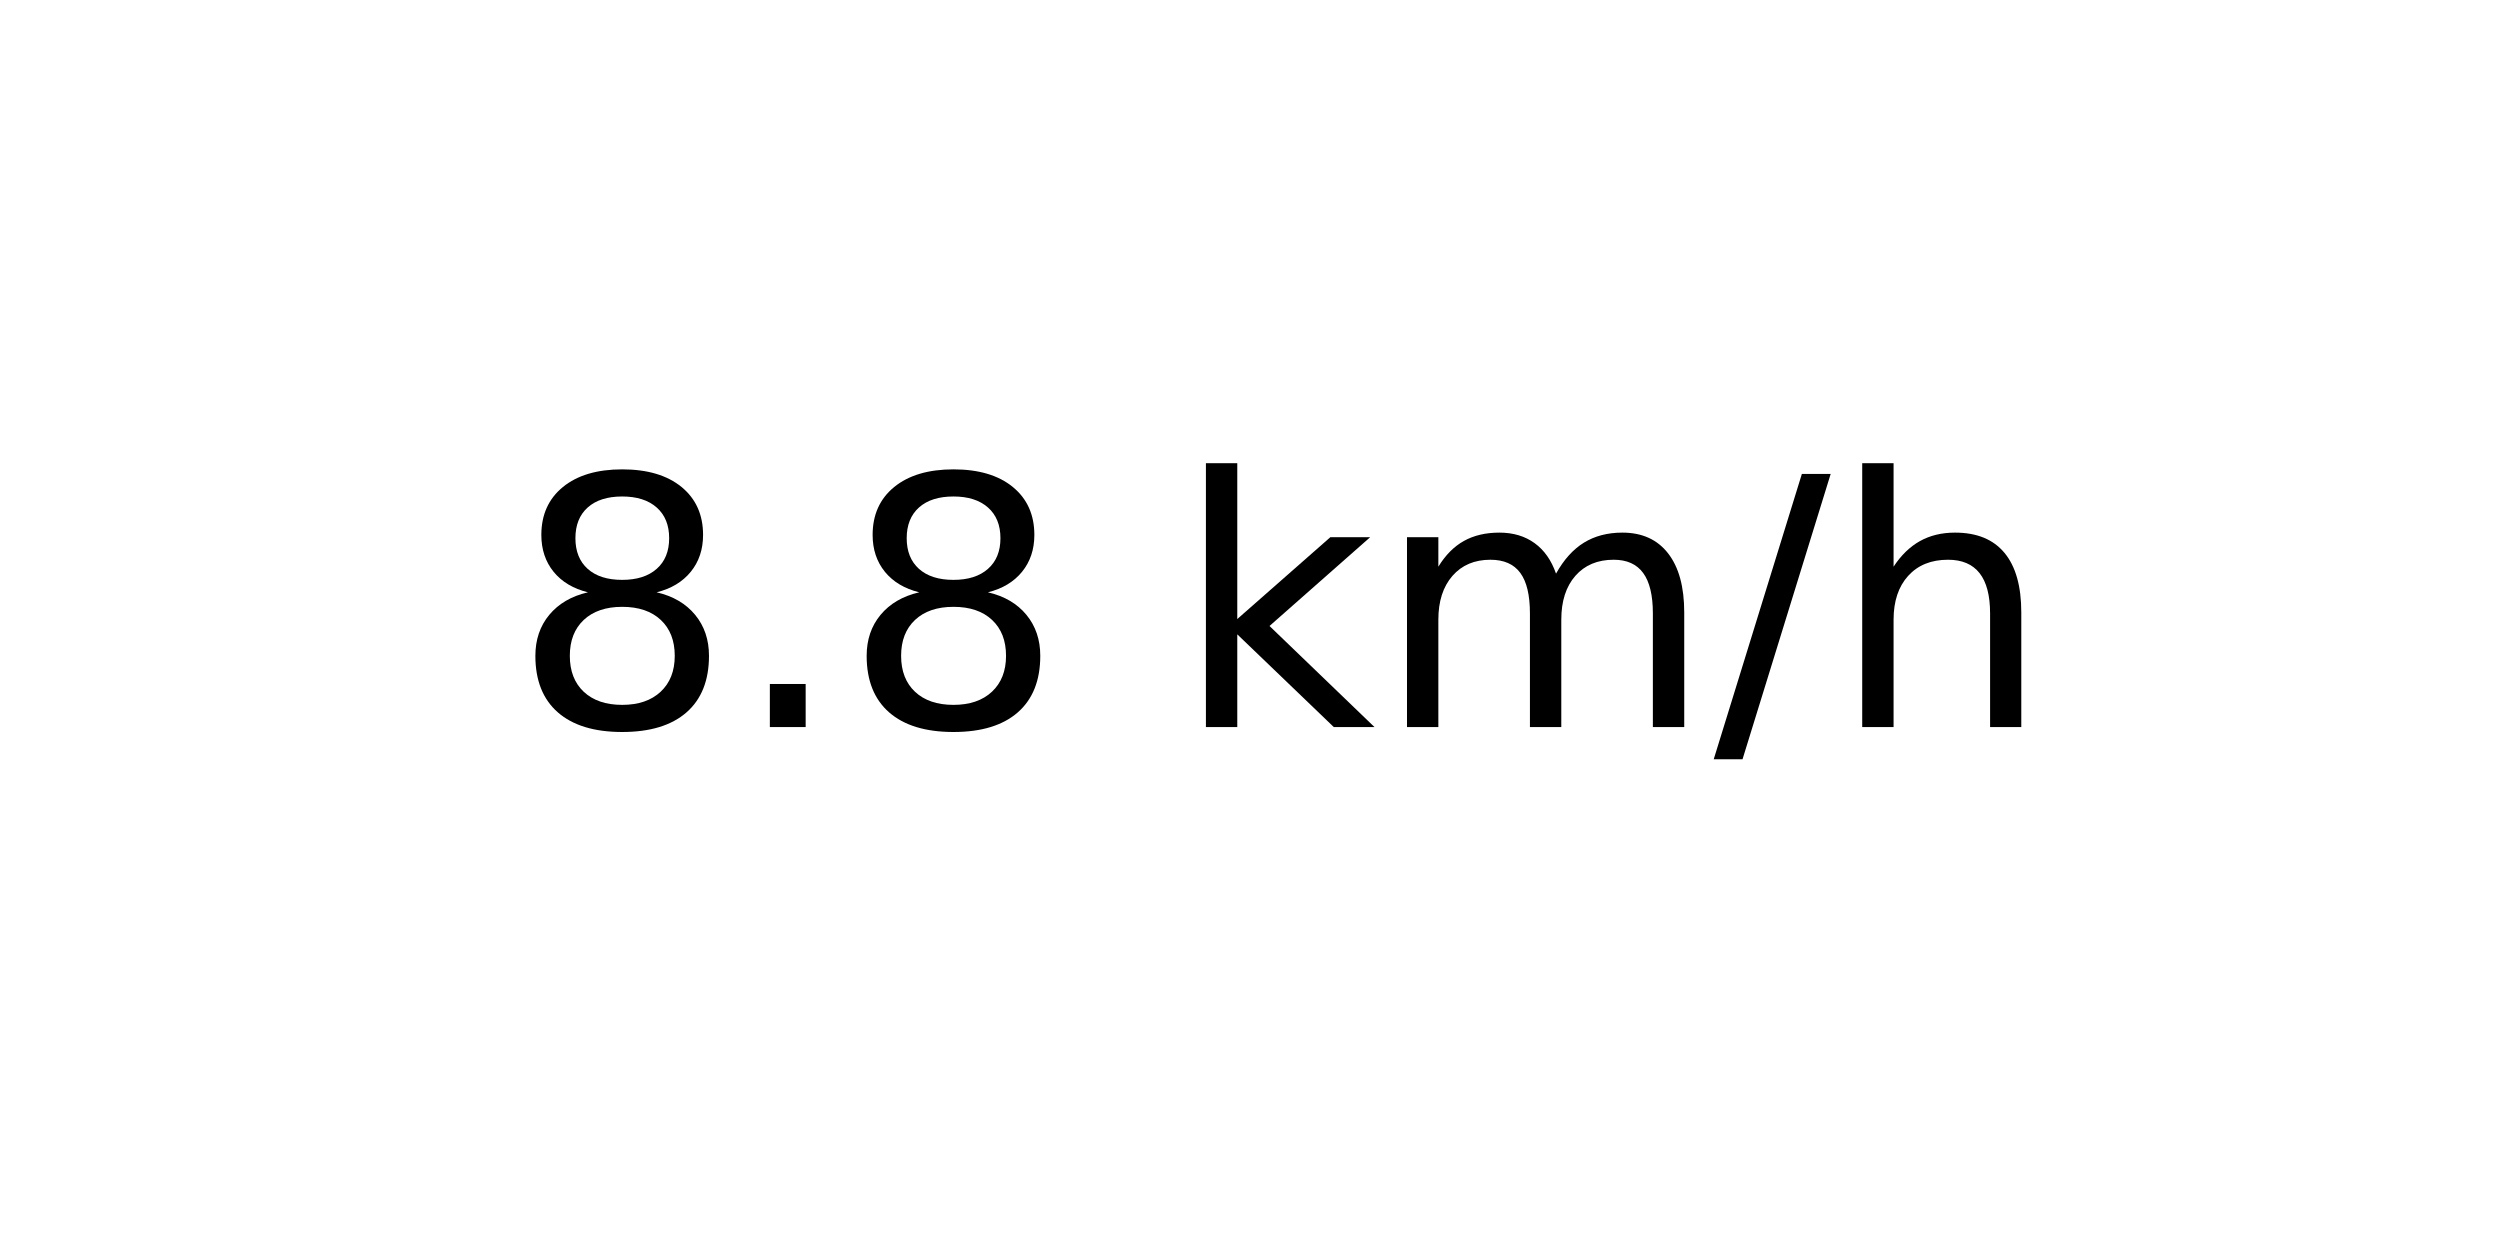
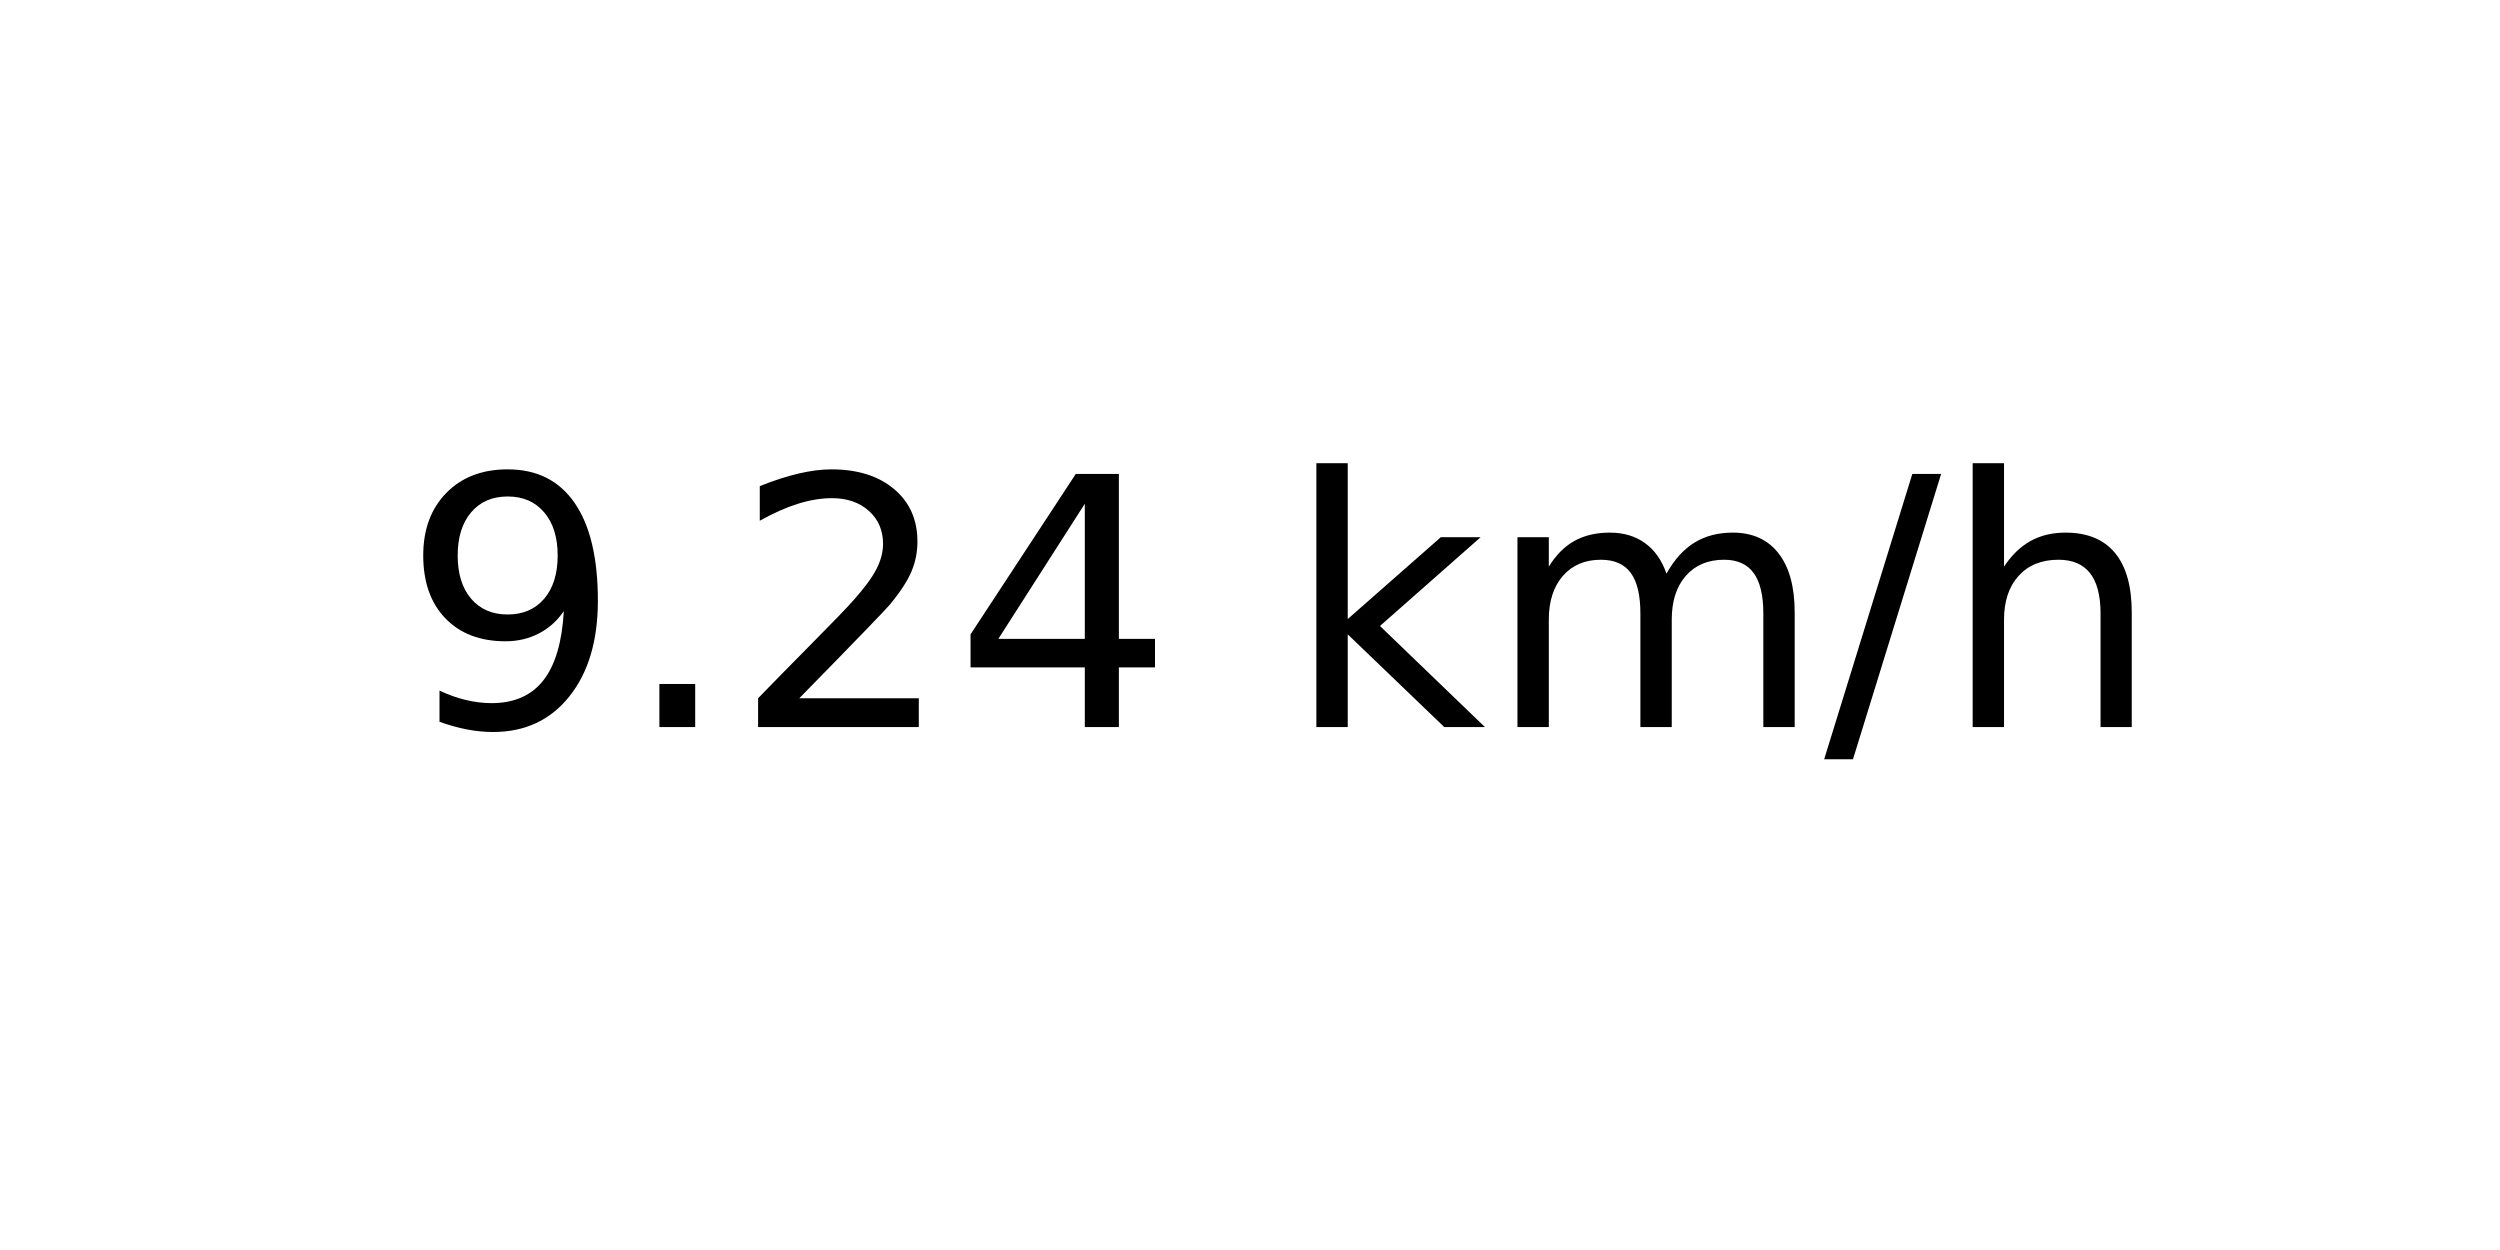
<svg xmlns="http://www.w3.org/2000/svg" xmlns:xlink="http://www.w3.org/1999/xlink" width="72pt" height="36pt" viewBox="0 0 72 36" version="1.1">
  <defs>
    <style type="text/css">*{stroke-linejoin: round; stroke-linecap: butt}</style>
  </defs>
  <g id="figure_1">
    <g id="axes_1">
      <g id="text_1">
-         <g transform="translate(14.74062 20.93937) scale(0.1 -0.1)">
+         <g transform="translate(11.55937 20.93937) scale(0.1 -0.1)">
          <defs>
-             <path id="DejaVuSans-38" d="M 2034 2216  Q 1584 2216 1326 1975  Q 1069 1734 1069 1313  Q 1069 891 1326 650  Q 1584 409 2034 409  Q 2484 409 2743 651  Q 3003 894 3003 1313  Q 3003 1734 2745 1975  Q 2488 2216 2034 2216  z M 1403 2484  Q 997 2584 770 2862  Q 544 3141 544 3541  Q 544 4100 942 4425  Q 1341 4750 2034 4750  Q 2731 4750 3128 4425  Q 3525 4100 3525 3541  Q 3525 3141 3298 2862  Q 3072 2584 2669 2484  Q 3125 2378 3379 2068  Q 3634 1759 3634 1313  Q 3634 634 3220 271  Q 2806 -91 2034 -91  Q 1263 -91 848 271  Q 434 634 434 1313  Q 434 1759 690 2068  Q 947 2378 1403 2484  z M 1172 3481  Q 1172 3119 1398 2916  Q 1625 2713 2034 2713  Q 2441 2713 2670 2916  Q 2900 3119 2900 3481  Q 2900 3844 2670 4047  Q 2441 4250 2034 4250  Q 1625 4250 1398 4047  Q 1172 3844 1172 3481  z " transform="scale(0.015625)" />
+             <path id="DejaVuSans-39" d="M 703 97  L 703 672  Q 941 559 1184 500  Q 1428 441 1663 441  Q 2288 441 2617 861  Q 2947 1281 2994 2138  Q 2813 1869 2534 1725  Q 2256 1581 1919 1581  Q 1219 1581 811 2004  Q 403 2428 403 3163  Q 403 3881 828 4315  Q 1253 4750 1959 4750  Q 2769 4750 3195 4129  Q 3622 3509 3622 2328  Q 3622 1225 3098 567  Q 2575 -91 1691 -91  Q 1453 -91 1209 -44  Q 966 3 703 97  z M 1959 2075  Q 2384 2075 2632 2365  Q 2881 2656 2881 3163  Q 2881 3666 2632 3958  Q 2384 4250 1959 4250  Q 1534 4250 1286 3958  Q 1038 3666 1038 3163  Q 1038 2656 1286 2365  Q 1534 2075 1959 2075  z " transform="scale(0.015625)" />
            <path id="DejaVuSans-2e" d="M 684 794  L 1344 794  L 1344 0  L 684 0  L 684 794  z " transform="scale(0.015625)" />
+             <path id="DejaVuSans-32" d="M 1228 531  L 3431 531  L 3431 0  L 469 0  L 469 531  Q 828 903 1448 1529  Q 2069 2156 2228 2338  Q 2531 2678 2651 2914  Q 2772 3150 2772 3378  Q 2772 3750 2511 3984  Q 2250 4219 1831 4219  Q 1534 4219 1204 4116  Q 875 4013 500 3803  L 500 4441  Q 881 4594 1212 4672  Q 1544 4750 1819 4750  Q 2544 4750 2975 4387  Q 3406 4025 3406 3419  Q 3406 3131 3298 2873  Q 3191 2616 2906 2266  Q 2828 2175 2409 1742  Q 1991 1309 1228 531  z " transform="scale(0.015625)" />
+             <path id="DejaVuSans-34" d="M 2419 4116  L 825 1625  L 2419 1625  L 2419 4116  z M 2253 4666  L 3047 4666  L 3047 1625  L 3713 1625  L 3713 1100  L 3047 1100  L 3047 0  L 2419 0  L 2419 1100  L 313 1100  L 313 1709  L 2253 4666  z " transform="scale(0.015625)" />
            <path id="DejaVuSans-20" transform="scale(0.015625)" />
            <path id="DejaVuSans-6b" d="M 581 4863  L 1159 4863  L 1159 1991  L 2875 3500  L 3609 3500  L 1753 1863  L 3688 0  L 2938 0  L 1159 1709  L 1159 0  L 581 0  L 581 4863  z " transform="scale(0.015625)" />
            <path id="DejaVuSans-6d" d="M 3328 2828  Q 3544 3216 3844 3400  Q 4144 3584 4550 3584  Q 5097 3584 5394 3201  Q 5691 2819 5691 2113  L 5691 0  L 5113 0  L 5113 2094  Q 5113 2597 4934 2840  Q 4756 3084 4391 3084  Q 3944 3084 3684 2787  Q 3425 2491 3425 1978  L 3425 0  L 2847 0  L 2847 2094  Q 2847 2600 2669 2842  Q 2491 3084 2119 3084  Q 1678 3084 1418 2786  Q 1159 2488 1159 1978  L 1159 0  L 581 0  L 581 3500  L 1159 3500  L 1159 2956  Q 1356 3278 1631 3431  Q 1906 3584 2284 3584  Q 2666 3584 2933 3390  Q 3200 3197 3328 2828  z " transform="scale(0.015625)" />
            <path id="DejaVuSans-2f" d="M 1625 4666  L 2156 4666  L 531 -594  L 0 -594  L 1625 4666  z " transform="scale(0.015625)" />
            <path id="DejaVuSans-68" d="M 3513 2113  L 3513 0  L 2938 0  L 2938 2094  Q 2938 2591 2744 2837  Q 2550 3084 2163 3084  Q 1697 3084 1428 2787  Q 1159 2491 1159 1978  L 1159 0  L 581 0  L 581 4863  L 1159 4863  L 1159 2956  Q 1366 3272 1645 3428  Q 1925 3584 2291 3584  Q 2894 3584 3203 3211  Q 3513 2838 3513 2113  z " transform="scale(0.015625)" />
          </defs>
-           <use xlink:href="#DejaVuSans-38" />
+           <use xlink:href="#DejaVuSans-39" />
          <use xlink:href="#DejaVuSans-2e" x="63.623" />
-           <use xlink:href="#DejaVuSans-38" x="95.41" />
-           <use xlink:href="#DejaVuSans-20" x="159.033" />
-           <use xlink:href="#DejaVuSans-6b" x="190.82" />
-           <use xlink:href="#DejaVuSans-6d" x="248.73" />
-           <use xlink:href="#DejaVuSans-2f" x="346.143" />
-           <use xlink:href="#DejaVuSans-68" x="379.834" />
+           <use xlink:href="#DejaVuSans-32" x="95.41" />
+           <use xlink:href="#DejaVuSans-34" x="159.033" />
+           <use xlink:href="#DejaVuSans-20" x="222.656" />
+           <use xlink:href="#DejaVuSans-6b" x="254.443" />
+           <use xlink:href="#DejaVuSans-6d" x="312.354" />
+           <use xlink:href="#DejaVuSans-2f" x="409.766" />
+           <use xlink:href="#DejaVuSans-68" x="443.457" />
        </g>
      </g>
    </g>
  </g>
</svg>
